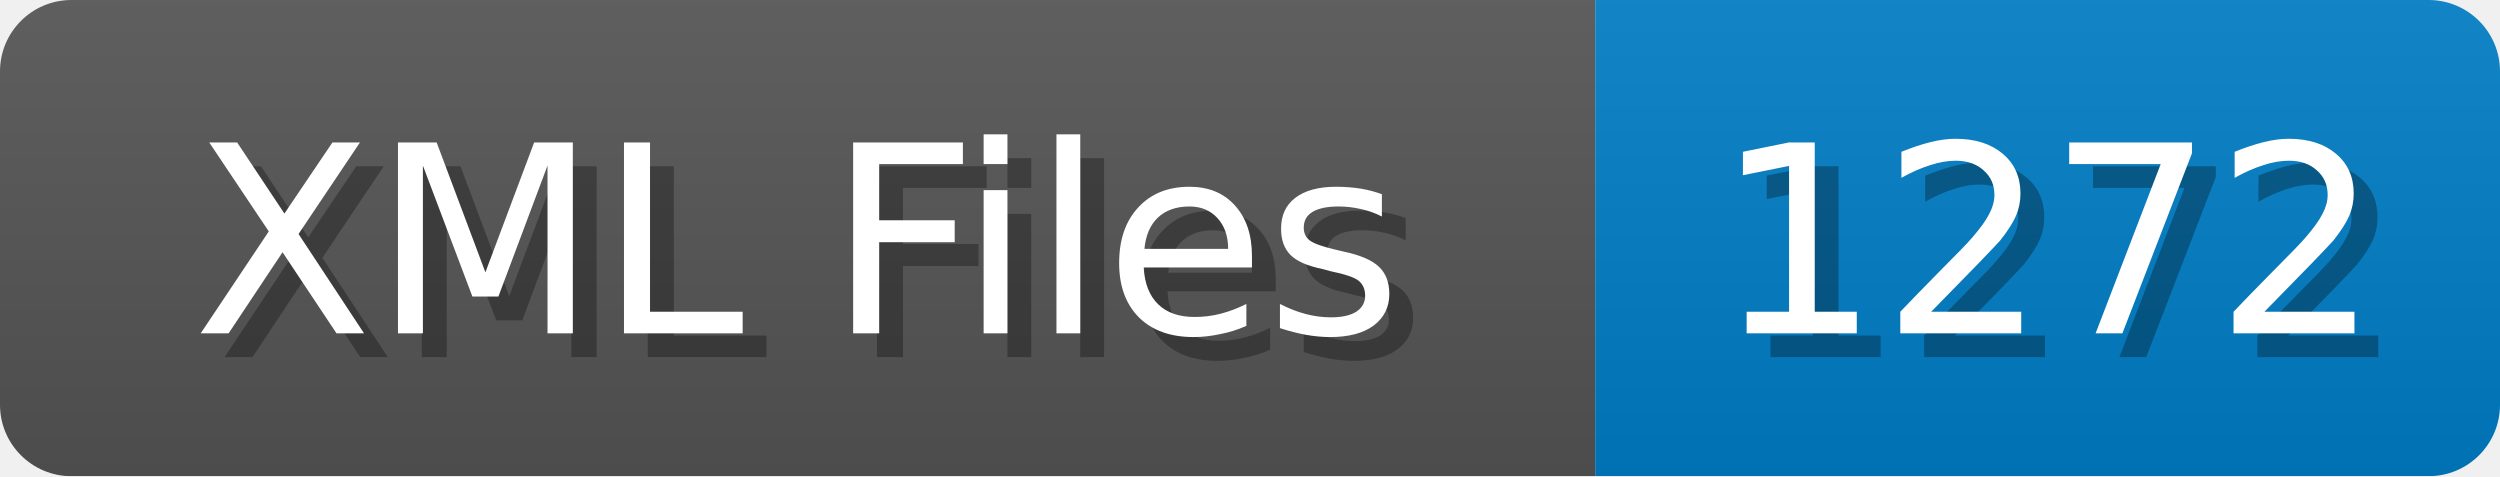
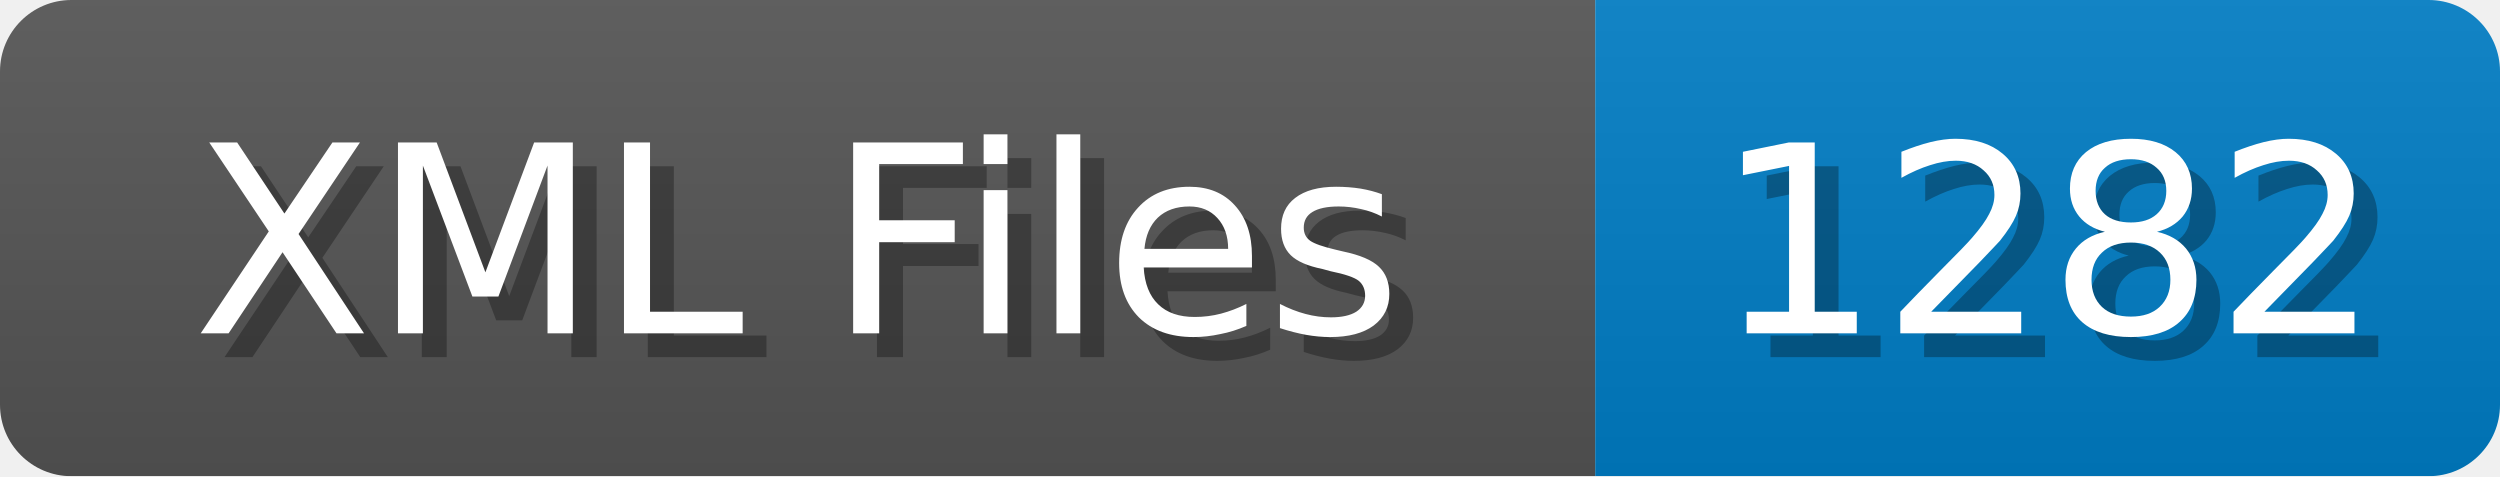
<svg xmlns="http://www.w3.org/2000/svg" width="105" height="20">
  <linearGradient id="b" x2="0" y2="100%">
    <stop offset="0" stop-color="#bbb" stop-opacity=".1" />
    <stop offset="1" stop-opacity=".1" />
  </linearGradient>
  <mask id="anybadge_1">
    <rect width="105" height="20" rx="3" fill="#fff" />
  </mask>
  <g mask="url(#anybadge_1)">
    <path fill="#555" d="M0 0h67v20H0z" />
    <path fill="#007ec6" d="M67 0h38v20H67z" />
    <path fill="url(#b)" d="M0 0h105v20H0z" />
  </g>
  <g fill="#fff" text-anchor="middle" font-family="DejaVu Sans,Verdana,Geneva,sans-serif" font-size="11">
    <text x="34.5" y="15" fill="#010101" fill-opacity=".3">XML Files</text>
    <text x="33.5" y="14">XML Files</text>
  </g>
  <g fill="#fff" text-anchor="middle" font-family="DejaVu Sans,Verdana,Geneva,sans-serif" font-size="11">
-     <text x="87.0" y="15" fill="#010101" fill-opacity=".3">1272</text>
-     <text x="86.0" y="14">1272</text>
+     <text x="87.0" y="15" fill="#010101" fill-opacity=".3">1282</text>
+     <text x="86.0" y="14">1282</text>
  </g>
</svg>
